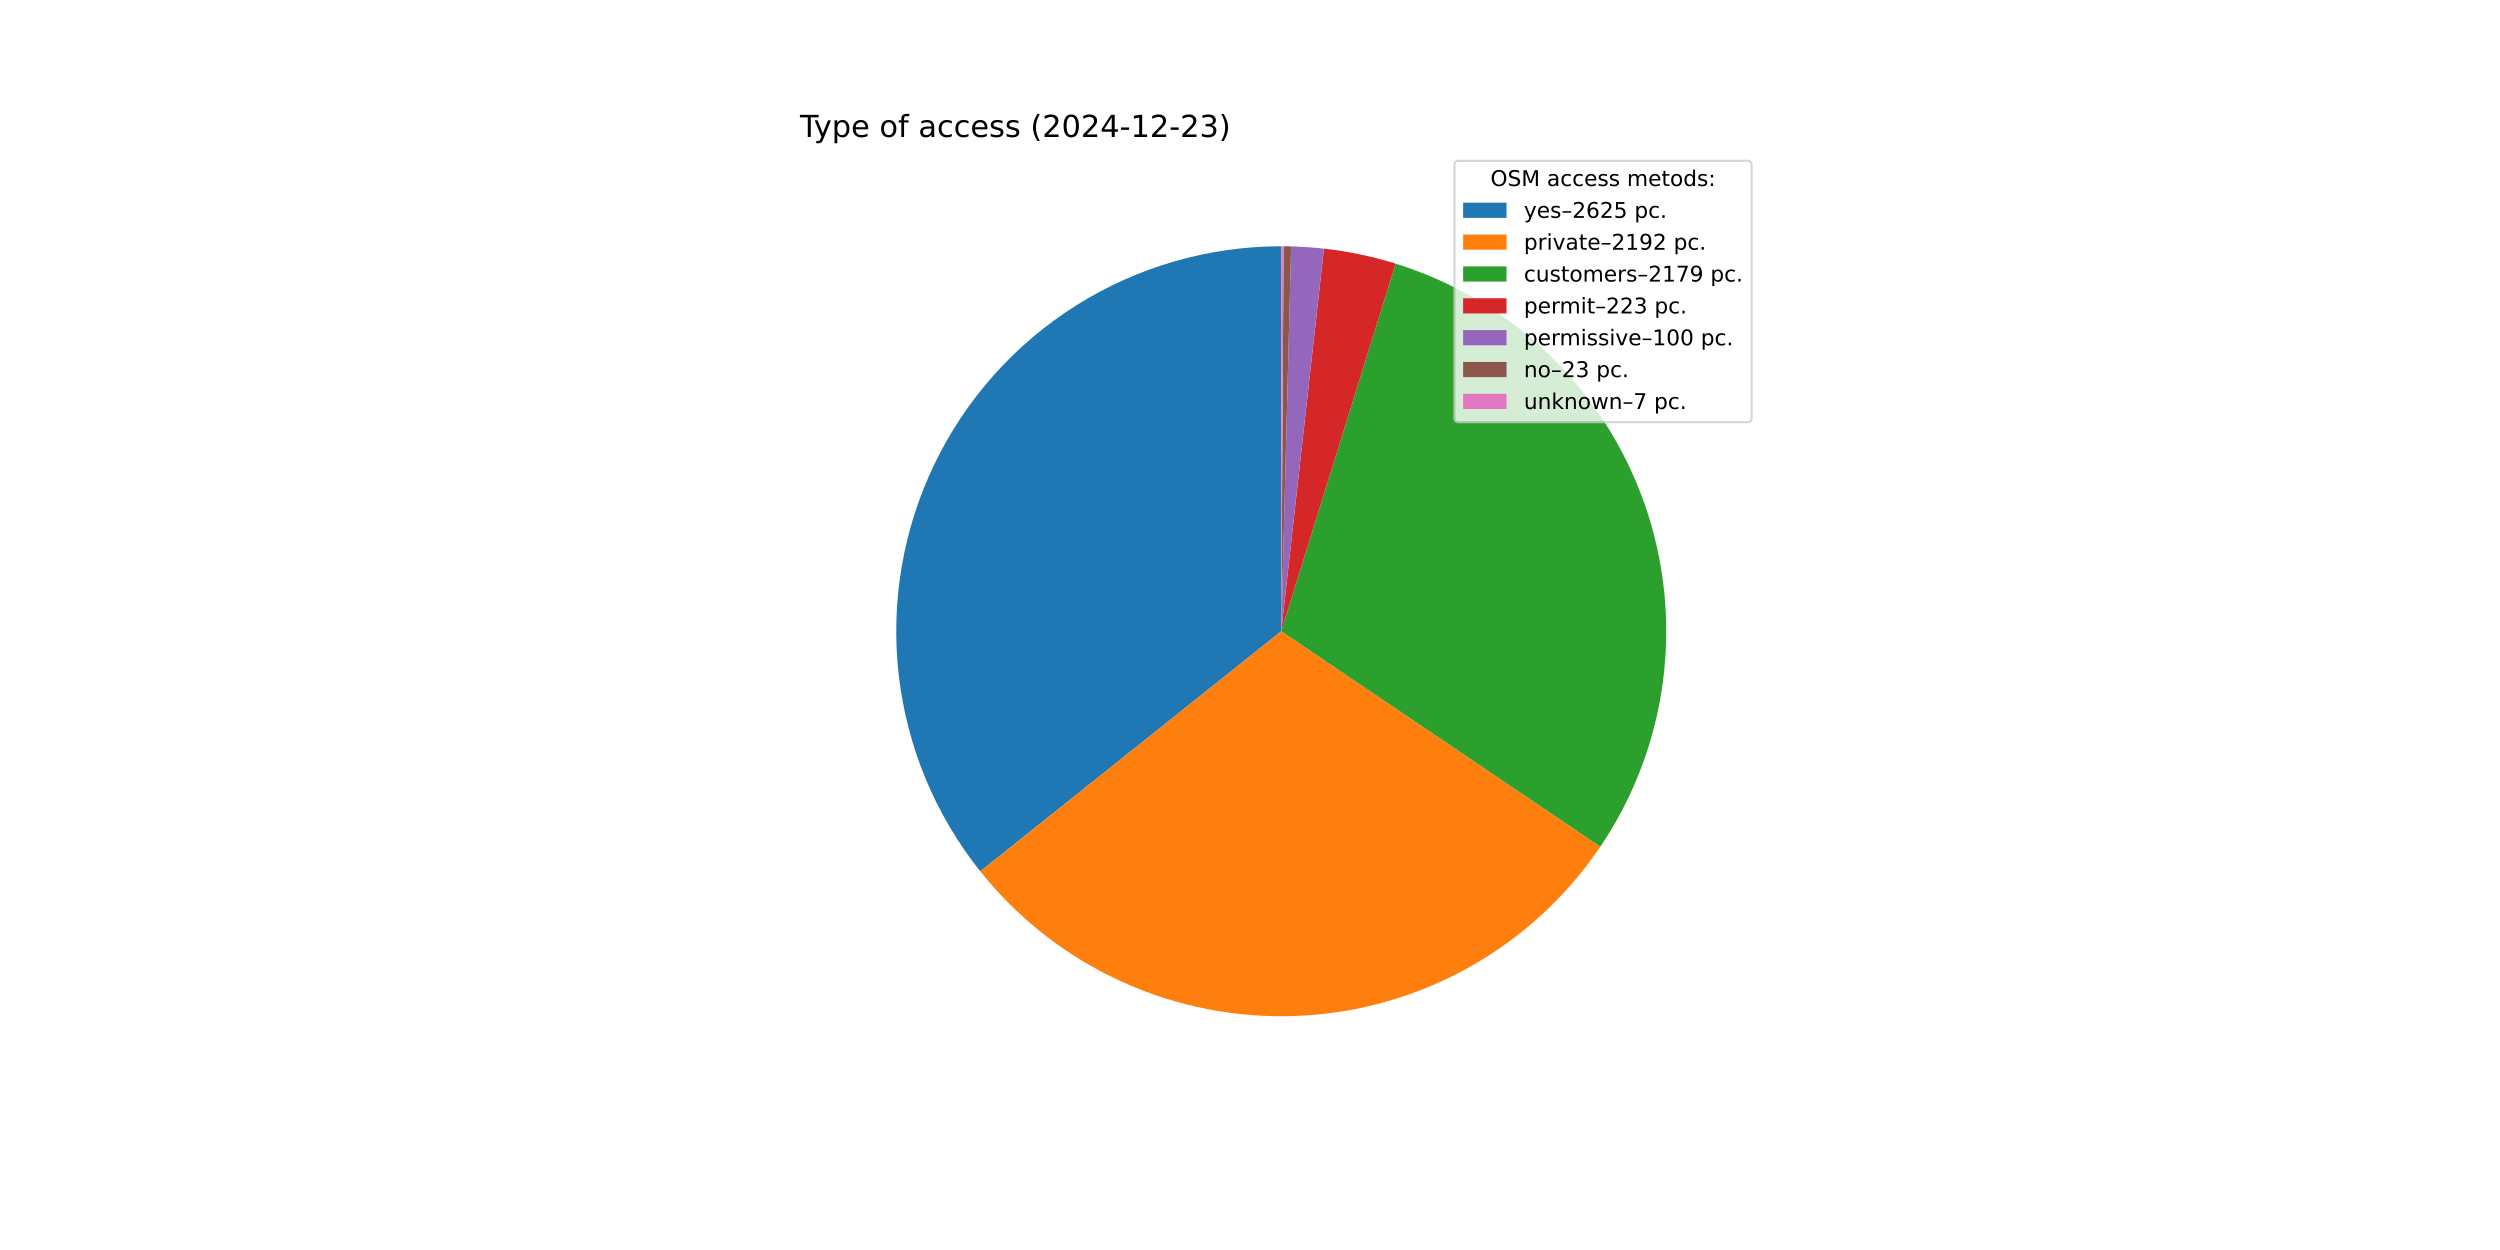
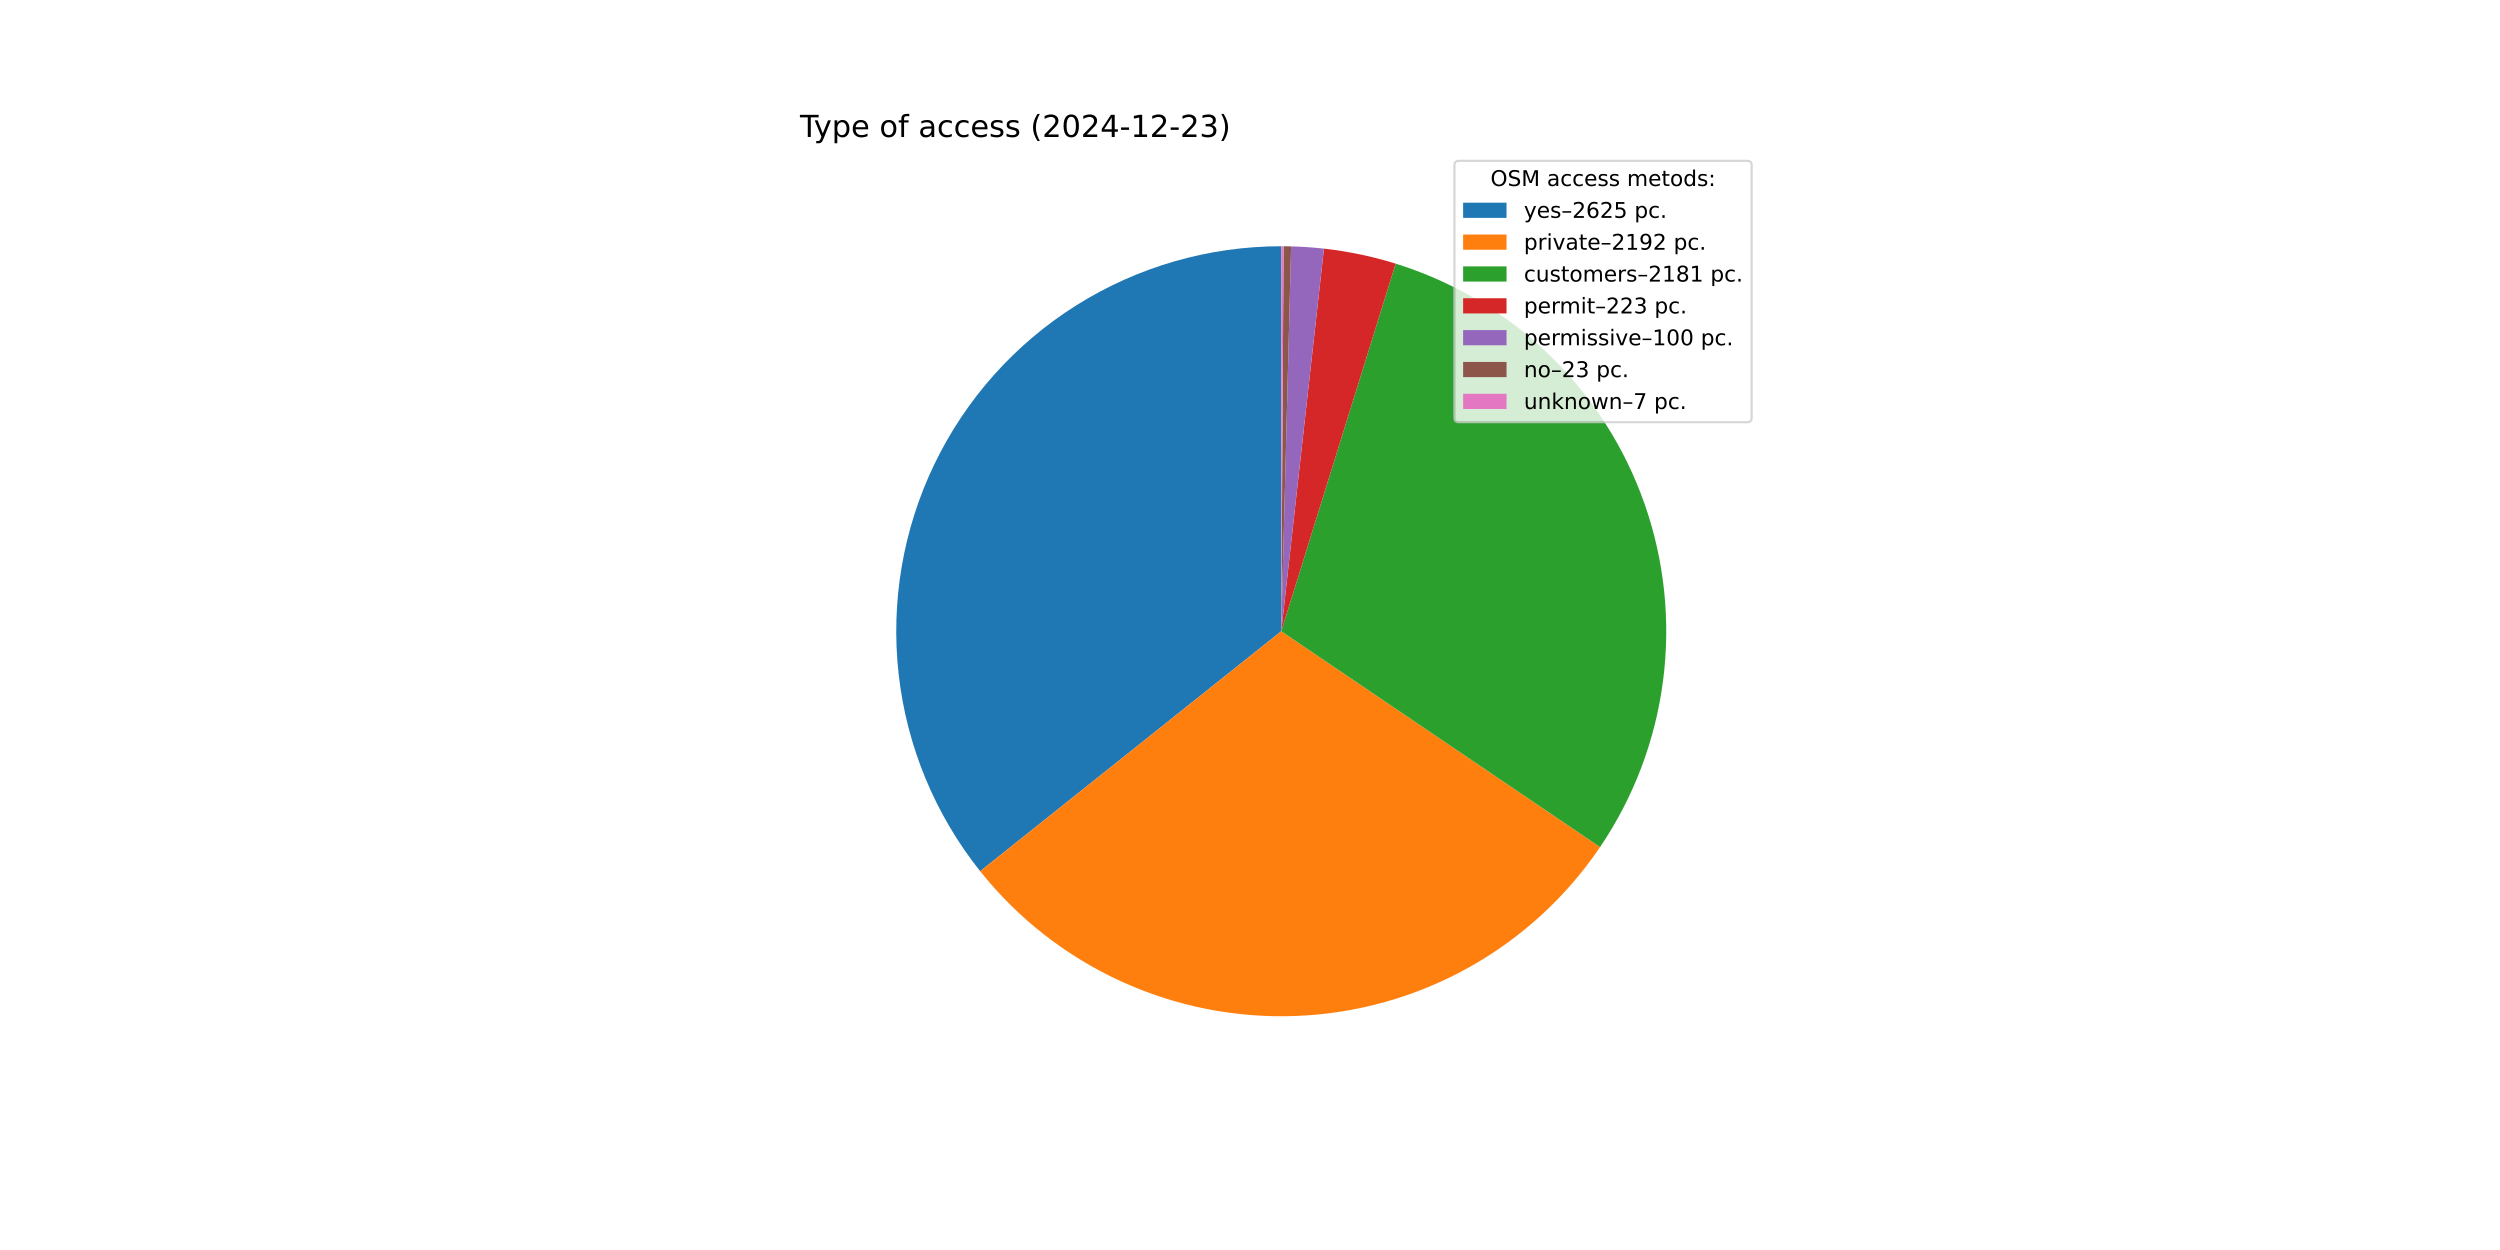
<svg xmlns="http://www.w3.org/2000/svg" xmlns:xlink="http://www.w3.org/1999/xlink" width="1152pt" height="576pt" viewBox="0 0 1152 576" version="1.1">
  <defs>
    <style type="text/css">*{stroke-linejoin: round; stroke-linecap: butt}</style>
  </defs>
  <g id="figure_1">
    <g id="patch_1">
      <path d="M 0 576  L 1152 576  L 1152 0  L 0 0  z " style="fill: #ffffff" />
    </g>
    <g id="axes_1">
      <g id="patch_2">
-         <path d="M 590.4 113.472  C 557.004 113.472 524.277 122.902 496.002 140.672  C 467.726 158.441 445.034 183.839 430.549 213.93  C 416.064 244.021 410.365 277.599 414.112 310.784  C 417.859 343.969 430.901 375.431 451.731 401.534  L 590.4 290.88  z " style="fill: #1f77b4" />
+         <path d="M 590.4 113.472  C 557.013 113.472 524.295 122.897 496.025 140.657  C 467.754 158.418 445.063 183.803 430.573 213.881  C 416.082 243.959 410.372 277.526 414.103 310.703  C 417.833 343.881 430.855 375.341 451.663 401.45  L 590.4 290.88  z " style="fill: #1f77b4" />
      </g>
      <g id="patch_3">
-         <path d="M 451.731 401.534  C 469.091 423.29 491.329 440.657 516.642 452.229  C 541.956 463.8 569.64 469.254 597.451 468.148  C 625.262 467.042 652.426 459.406 676.74 445.861  C 701.054 432.315 721.843 413.236 737.42 390.171  L 590.4 290.88  z " style="fill: #ff7f0e" />
+         <path d="M 451.663 401.45  C 469.005 423.21 491.226 440.587 516.523 452.174  C 541.821 463.761 569.494 469.236 597.298 468.154  C 625.102 467.072 652.265 459.464 676.586 445.946  C 700.907 432.429 721.71 413.377 737.309 390.335  L 590.4 290.88  z " style="fill: #ff7f0e" />
      </g>
      <g id="patch_4">
-         <path d="M 737.42 390.171  C 752.904 367.243 762.813 341.008 766.351 313.569  C 769.889 286.13 766.961 258.24 757.8 232.135  C 748.638 206.03 733.497 182.425 713.588 163.215  C 693.679 144.004 669.549 129.714 643.133 121.491  L 590.4 290.88  z " style="fill: #2ca02c" />
+         <path d="M 737.309 390.335  C 752.829 367.41 762.769 341.168 766.332 313.714  C 769.896 286.26 766.984 258.349 757.83 232.222  C 748.677 206.095 733.533 182.469 713.615 163.242  C 693.698 144.014 669.553 129.713 643.119 121.486  L 590.4 290.88  z " style="fill: #2ca02c" />
      </g>
      <g id="patch_5">
-         <path d="M 643.133 121.491  C 637.75 119.815 632.289 118.396 626.771 117.24  C 621.252 116.084 615.681 115.192 610.078 114.567  L 590.4 290.88  z " style="fill: #d62728" />
+         <path d="M 643.119 121.486  C 637.737 119.811 632.278 118.393 626.761 117.238  C 621.244 116.083 615.674 115.191 610.072 114.566  L 590.4 290.88  z " style="fill: #d62728" />
      </g>
      <g id="patch_6">
-         <path d="M 610.078 114.567  C 607.565 114.286 605.047 114.06 602.525 113.887  C 600.003 113.714 597.477 113.595 594.95 113.53  L 590.4 290.88  z " style="fill: #9467bd" />
+         <path d="M 610.072 114.566  C 607.56 114.286 605.043 114.059 602.522 113.887  C 600 113.714 597.475 113.595 594.949 113.53  L 590.4 290.88  z " style="fill: #9467bd" />
      </g>
      <g id="patch_7">
-         <path d="M 594.95 113.53  C 594.369 113.515 593.787 113.503 593.206 113.494  C 592.625 113.485 592.043 113.479 591.462 113.475  L 590.4 290.88  z " style="fill: #8c564b" />
+         <path d="M 594.949 113.53  C 594.368 113.515 593.786 113.503 593.205 113.494  C 592.624 113.485 592.043 113.479 591.461 113.475  L 590.4 290.88  z " style="fill: #8c564b" />
      </g>
      <g id="patch_8">
-         <path d="M 591.462 113.475  C 591.285 113.474 591.108 113.473 590.931 113.473  C 590.754 113.472 590.577 113.472 590.4 113.472  L 590.4 290.88  z " style="fill: #e377c2" />
+         <path d="M 591.461 113.475  C 591.285 113.474 591.108 113.473 590.931 113.473  C 590.754 113.472 590.577 113.472 590.4 113.472  L 590.4 290.88  z " style="fill: #e377c2" />
      </g>
      <g id="matplotlib.axis_1" />
      <g id="matplotlib.axis_2" />
      <g id="text_1">
        <g transform="translate(368.64 63.12) scale(0.14 -0.14)">
          <defs>
            <path id="DejaVuSans-54" d="M -19 4666  L 3928 4666  L 3928 4134  L 2272 4134  L 2272 0  L 1638 0  L 1638 4134  L -19 4134  L -19 4666  z " transform="scale(0.015625)" />
            <path id="DejaVuSans-79" d="M 2059 -325  Q 1816 -950 1584 -1140  Q 1353 -1331 966 -1331  L 506 -1331  L 506 -850  L 844 -850  Q 1081 -850 1212 -737  Q 1344 -625 1503 -206  L 1606 56  L 191 3500  L 800 3500  L 1894 763  L 2988 3500  L 3597 3500  L 2059 -325  z " transform="scale(0.015625)" />
            <path id="DejaVuSans-70" d="M 1159 525  L 1159 -1331  L 581 -1331  L 581 3500  L 1159 3500  L 1159 2969  Q 1341 3281 1617 3432  Q 1894 3584 2278 3584  Q 2916 3584 3314 3078  Q 3713 2572 3713 1747  Q 3713 922 3314 415  Q 2916 -91 2278 -91  Q 1894 -91 1617 61  Q 1341 213 1159 525  z M 3116 1747  Q 3116 2381 2855 2742  Q 2594 3103 2138 3103  Q 1681 3103 1420 2742  Q 1159 2381 1159 1747  Q 1159 1113 1420 752  Q 1681 391 2138 391  Q 2594 391 2855 752  Q 3116 1113 3116 1747  z " transform="scale(0.015625)" />
            <path id="DejaVuSans-65" d="M 3597 1894  L 3597 1613  L 953 1613  Q 991 1019 1311 708  Q 1631 397 2203 397  Q 2534 397 2845 478  Q 3156 559 3463 722  L 3463 178  Q 3153 47 2828 -22  Q 2503 -91 2169 -91  Q 1331 -91 842 396  Q 353 884 353 1716  Q 353 2575 817 3079  Q 1281 3584 2069 3584  Q 2775 3584 3186 3129  Q 3597 2675 3597 1894  z M 3022 2063  Q 3016 2534 2758 2815  Q 2500 3097 2075 3097  Q 1594 3097 1305 2825  Q 1016 2553 972 2059  L 3022 2063  z " transform="scale(0.015625)" />
            <path id="DejaVuSans-20" transform="scale(0.015625)" />
            <path id="DejaVuSans-6f" d="M 1959 3097  Q 1497 3097 1228 2736  Q 959 2375 959 1747  Q 959 1119 1226 758  Q 1494 397 1959 397  Q 2419 397 2687 759  Q 2956 1122 2956 1747  Q 2956 2369 2687 2733  Q 2419 3097 1959 3097  z M 1959 3584  Q 2709 3584 3137 3096  Q 3566 2609 3566 1747  Q 3566 888 3137 398  Q 2709 -91 1959 -91  Q 1206 -91 779 398  Q 353 888 353 1747  Q 353 2609 779 3096  Q 1206 3584 1959 3584  z " transform="scale(0.015625)" />
            <path id="DejaVuSans-66" d="M 2375 4863  L 2375 4384  L 1825 4384  Q 1516 4384 1395 4259  Q 1275 4134 1275 3809  L 1275 3500  L 2222 3500  L 2222 3053  L 1275 3053  L 1275 0  L 697 0  L 697 3053  L 147 3053  L 147 3500  L 697 3500  L 697 3744  Q 697 4328 969 4595  Q 1241 4863 1831 4863  L 2375 4863  z " transform="scale(0.015625)" />
            <path id="DejaVuSans-61" d="M 2194 1759  Q 1497 1759 1228 1600  Q 959 1441 959 1056  Q 959 750 1161 570  Q 1363 391 1709 391  Q 2188 391 2477 730  Q 2766 1069 2766 1631  L 2766 1759  L 2194 1759  z M 3341 1997  L 3341 0  L 2766 0  L 2766 531  Q 2569 213 2275 61  Q 1981 -91 1556 -91  Q 1019 -91 701 211  Q 384 513 384 1019  Q 384 1609 779 1909  Q 1175 2209 1959 2209  L 2766 2209  L 2766 2266  Q 2766 2663 2505 2880  Q 2244 3097 1772 3097  Q 1472 3097 1187 3025  Q 903 2953 641 2809  L 641 3341  Q 956 3463 1253 3523  Q 1550 3584 1831 3584  Q 2591 3584 2966 3190  Q 3341 2797 3341 1997  z " transform="scale(0.015625)" />
            <path id="DejaVuSans-63" d="M 3122 3366  L 3122 2828  Q 2878 2963 2633 3030  Q 2388 3097 2138 3097  Q 1578 3097 1268 2742  Q 959 2388 959 1747  Q 959 1106 1268 751  Q 1578 397 2138 397  Q 2388 397 2633 464  Q 2878 531 3122 666  L 3122 134  Q 2881 22 2623 -34  Q 2366 -91 2075 -91  Q 1284 -91 818 406  Q 353 903 353 1747  Q 353 2603 823 3093  Q 1294 3584 2113 3584  Q 2378 3584 2631 3529  Q 2884 3475 3122 3366  z " transform="scale(0.015625)" />
            <path id="DejaVuSans-73" d="M 2834 3397  L 2834 2853  Q 2591 2978 2328 3040  Q 2066 3103 1784 3103  Q 1356 3103 1142 2972  Q 928 2841 928 2578  Q 928 2378 1081 2264  Q 1234 2150 1697 2047  L 1894 2003  Q 2506 1872 2764 1633  Q 3022 1394 3022 966  Q 3022 478 2636 193  Q 2250 -91 1575 -91  Q 1294 -91 989 -36  Q 684 19 347 128  L 347 722  Q 666 556 975 473  Q 1284 391 1588 391  Q 1994 391 2212 530  Q 2431 669 2431 922  Q 2431 1156 2273 1281  Q 2116 1406 1581 1522  L 1381 1569  Q 847 1681 609 1914  Q 372 2147 372 2553  Q 372 3047 722 3315  Q 1072 3584 1716 3584  Q 2034 3584 2315 3537  Q 2597 3491 2834 3397  z " transform="scale(0.015625)" />
            <path id="DejaVuSans-28" d="M 1984 4856  Q 1566 4138 1362 3434  Q 1159 2731 1159 2009  Q 1159 1288 1364 580  Q 1569 -128 1984 -844  L 1484 -844  Q 1016 -109 783 600  Q 550 1309 550 2009  Q 550 2706 781 3412  Q 1013 4119 1484 4856  L 1984 4856  z " transform="scale(0.015625)" />
            <path id="DejaVuSans-32" d="M 1228 531  L 3431 531  L 3431 0  L 469 0  L 469 531  Q 828 903 1448 1529  Q 2069 2156 2228 2338  Q 2531 2678 2651 2914  Q 2772 3150 2772 3378  Q 2772 3750 2511 3984  Q 2250 4219 1831 4219  Q 1534 4219 1204 4116  Q 875 4013 500 3803  L 500 4441  Q 881 4594 1212 4672  Q 1544 4750 1819 4750  Q 2544 4750 2975 4387  Q 3406 4025 3406 3419  Q 3406 3131 3298 2873  Q 3191 2616 2906 2266  Q 2828 2175 2409 1742  Q 1991 1309 1228 531  z " transform="scale(0.015625)" />
            <path id="DejaVuSans-30" d="M 2034 4250  Q 1547 4250 1301 3770  Q 1056 3291 1056 2328  Q 1056 1369 1301 889  Q 1547 409 2034 409  Q 2525 409 2770 889  Q 3016 1369 3016 2328  Q 3016 3291 2770 3770  Q 2525 4250 2034 4250  z M 2034 4750  Q 2819 4750 3233 4129  Q 3647 3509 3647 2328  Q 3647 1150 3233 529  Q 2819 -91 2034 -91  Q 1250 -91 836 529  Q 422 1150 422 2328  Q 422 3509 836 4129  Q 1250 4750 2034 4750  z " transform="scale(0.015625)" />
            <path id="DejaVuSans-34" d="M 2419 4116  L 825 1625  L 2419 1625  L 2419 4116  z M 2253 4666  L 3047 4666  L 3047 1625  L 3713 1625  L 3713 1100  L 3047 1100  L 3047 0  L 2419 0  L 2419 1100  L 313 1100  L 313 1709  L 2253 4666  z " transform="scale(0.015625)" />
            <path id="DejaVuSans-2d" d="M 313 2009  L 1997 2009  L 1997 1497  L 313 1497  L 313 2009  z " transform="scale(0.015625)" />
            <path id="DejaVuSans-31" d="M 794 531  L 1825 531  L 1825 4091  L 703 3866  L 703 4441  L 1819 4666  L 2450 4666  L 2450 531  L 3481 531  L 3481 0  L 794 0  L 794 531  z " transform="scale(0.015625)" />
            <path id="DejaVuSans-33" d="M 2597 2516  Q 3050 2419 3304 2112  Q 3559 1806 3559 1356  Q 3559 666 3084 287  Q 2609 -91 1734 -91  Q 1441 -91 1130 -33  Q 819 25 488 141  L 488 750  Q 750 597 1062 519  Q 1375 441 1716 441  Q 2309 441 2620 675  Q 2931 909 2931 1356  Q 2931 1769 2642 2001  Q 2353 2234 1838 2234  L 1294 2234  L 1294 2753  L 1863 2753  Q 2328 2753 2575 2939  Q 2822 3125 2822 3475  Q 2822 3834 2567 4026  Q 2313 4219 1838 4219  Q 1578 4219 1281 4162  Q 984 4106 628 3988  L 628 4550  Q 988 4650 1302 4700  Q 1616 4750 1894 4750  Q 2613 4750 3031 4423  Q 3450 4097 3450 3541  Q 3450 3153 3228 2886  Q 3006 2619 2597 2516  z " transform="scale(0.015625)" />
            <path id="DejaVuSans-29" d="M 513 4856  L 1013 4856  Q 1481 4119 1714 3412  Q 1947 2706 1947 2009  Q 1947 1309 1714 600  Q 1481 -109 1013 -844  L 513 -844  Q 928 -128 1133 580  Q 1338 1288 1338 2009  Q 1338 2731 1133 3434  Q 928 4138 513 4856  z " transform="scale(0.015625)" />
          </defs>
          <use xlink:href="#DejaVuSans-54" />
          <use xlink:href="#DejaVuSans-79" x="45.459" />
          <use xlink:href="#DejaVuSans-70" x="104.639" />
          <use xlink:href="#DejaVuSans-65" x="168.115" />
          <use xlink:href="#DejaVuSans-20" x="229.639" />
          <use xlink:href="#DejaVuSans-6f" x="261.426" />
          <use xlink:href="#DejaVuSans-66" x="322.607" />
          <use xlink:href="#DejaVuSans-20" x="357.812" />
          <use xlink:href="#DejaVuSans-61" x="389.6" />
          <use xlink:href="#DejaVuSans-63" x="450.879" />
          <use xlink:href="#DejaVuSans-63" x="505.859" />
          <use xlink:href="#DejaVuSans-65" x="560.84" />
          <use xlink:href="#DejaVuSans-73" x="622.363" />
          <use xlink:href="#DejaVuSans-73" x="674.463" />
          <use xlink:href="#DejaVuSans-20" x="726.562" />
          <use xlink:href="#DejaVuSans-28" x="758.35" />
          <use xlink:href="#DejaVuSans-32" x="797.363" />
          <use xlink:href="#DejaVuSans-30" x="860.986" />
          <use xlink:href="#DejaVuSans-32" x="924.609" />
          <use xlink:href="#DejaVuSans-34" x="988.232" />
          <use xlink:href="#DejaVuSans-2d" x="1051.855" />
          <use xlink:href="#DejaVuSans-31" x="1087.939" />
          <use xlink:href="#DejaVuSans-32" x="1151.562" />
          <use xlink:href="#DejaVuSans-2d" x="1215.186" />
          <use xlink:href="#DejaVuSans-32" x="1251.27" />
          <use xlink:href="#DejaVuSans-33" x="1314.893" />
          <use xlink:href="#DejaVuSans-29" x="1378.516" />
        </g>
      </g>
      <g id="legend_1">
        <g id="patch_9">
          <path d="M 672.208 194.545  L 805.16 194.545  Q 807.16 194.545 807.16 192.545  L 807.16 76.12  Q 807.16 74.12 805.16 74.12  L 672.208 74.12  Q 670.208 74.12 670.208 76.12  L 670.208 192.545  Q 670.208 194.545 672.208 194.545  z " style="fill: #ffffff; opacity: 0.8; stroke: #cccccc; stroke-linejoin: miter" />
        </g>
        <g id="text_2">
          <g transform="translate(686.8038 85.71844) scale(0.1 -0.1)">
            <defs>
              <path id="DejaVuSans-4f" d="M 2522 4238  Q 1834 4238 1429 3725  Q 1025 3213 1025 2328  Q 1025 1447 1429 934  Q 1834 422 2522 422  Q 3209 422 3611 934  Q 4013 1447 4013 2328  Q 4013 3213 3611 3725  Q 3209 4238 2522 4238  z M 2522 4750  Q 3503 4750 4090 4092  Q 4678 3434 4678 2328  Q 4678 1225 4090 567  Q 3503 -91 2522 -91  Q 1538 -91 948 565  Q 359 1222 359 2328  Q 359 3434 948 4092  Q 1538 4750 2522 4750  z " transform="scale(0.015625)" />
              <path id="DejaVuSans-53" d="M 3425 4513  L 3425 3897  Q 3066 4069 2747 4153  Q 2428 4238 2131 4238  Q 1616 4238 1336 4038  Q 1056 3838 1056 3469  Q 1056 3159 1242 3001  Q 1428 2844 1947 2747  L 2328 2669  Q 3034 2534 3370 2195  Q 3706 1856 3706 1288  Q 3706 609 3251 259  Q 2797 -91 1919 -91  Q 1588 -91 1214 -16  Q 841 59 441 206  L 441 856  Q 825 641 1194 531  Q 1563 422 1919 422  Q 2459 422 2753 634  Q 3047 847 3047 1241  Q 3047 1584 2836 1778  Q 2625 1972 2144 2069  L 1759 2144  Q 1053 2284 737 2584  Q 422 2884 422 3419  Q 422 4038 858 4394  Q 1294 4750 2059 4750  Q 2388 4750 2728 4690  Q 3069 4631 3425 4513  z " transform="scale(0.015625)" />
              <path id="DejaVuSans-4d" d="M 628 4666  L 1569 4666  L 2759 1491  L 3956 4666  L 4897 4666  L 4897 0  L 4281 0  L 4281 4097  L 3078 897  L 2444 897  L 1241 4097  L 1241 0  L 628 0  L 628 4666  z " transform="scale(0.015625)" />
              <path id="DejaVuSans-6d" d="M 3328 2828  Q 3544 3216 3844 3400  Q 4144 3584 4550 3584  Q 5097 3584 5394 3201  Q 5691 2819 5691 2113  L 5691 0  L 5113 0  L 5113 2094  Q 5113 2597 4934 2840  Q 4756 3084 4391 3084  Q 3944 3084 3684 2787  Q 3425 2491 3425 1978  L 3425 0  L 2847 0  L 2847 2094  Q 2847 2600 2669 2842  Q 2491 3084 2119 3084  Q 1678 3084 1418 2786  Q 1159 2488 1159 1978  L 1159 0  L 581 0  L 581 3500  L 1159 3500  L 1159 2956  Q 1356 3278 1631 3431  Q 1906 3584 2284 3584  Q 2666 3584 2933 3390  Q 3200 3197 3328 2828  z " transform="scale(0.015625)" />
              <path id="DejaVuSans-74" d="M 1172 4494  L 1172 3500  L 2356 3500  L 2356 3053  L 1172 3053  L 1172 1153  Q 1172 725 1289 603  Q 1406 481 1766 481  L 2356 481  L 2356 0  L 1766 0  Q 1100 0 847 248  Q 594 497 594 1153  L 594 3053  L 172 3053  L 172 3500  L 594 3500  L 594 4494  L 1172 4494  z " transform="scale(0.015625)" />
              <path id="DejaVuSans-64" d="M 2906 2969  L 2906 4863  L 3481 4863  L 3481 0  L 2906 0  L 2906 525  Q 2725 213 2448 61  Q 2172 -91 1784 -91  Q 1150 -91 751 415  Q 353 922 353 1747  Q 353 2572 751 3078  Q 1150 3584 1784 3584  Q 2172 3584 2448 3432  Q 2725 3281 2906 2969  z M 947 1747  Q 947 1113 1208 752  Q 1469 391 1925 391  Q 2381 391 2643 752  Q 2906 1113 2906 1747  Q 2906 2381 2643 2742  Q 2381 3103 1925 3103  Q 1469 3103 1208 2742  Q 947 2381 947 1747  z " transform="scale(0.015625)" />
              <path id="DejaVuSans-3a" d="M 750 794  L 1409 794  L 1409 0  L 750 0  L 750 794  z M 750 3309  L 1409 3309  L 1409 2516  L 750 2516  L 750 3309  z " transform="scale(0.015625)" />
            </defs>
            <use xlink:href="#DejaVuSans-4f" />
            <use xlink:href="#DejaVuSans-53" x="78.711" />
            <use xlink:href="#DejaVuSans-4d" x="142.188" />
            <use xlink:href="#DejaVuSans-20" x="228.467" />
            <use xlink:href="#DejaVuSans-61" x="260.254" />
            <use xlink:href="#DejaVuSans-63" x="321.533" />
            <use xlink:href="#DejaVuSans-63" x="376.514" />
            <use xlink:href="#DejaVuSans-65" x="431.494" />
            <use xlink:href="#DejaVuSans-73" x="493.018" />
            <use xlink:href="#DejaVuSans-73" x="545.117" />
            <use xlink:href="#DejaVuSans-20" x="597.217" />
            <use xlink:href="#DejaVuSans-6d" x="629.004" />
            <use xlink:href="#DejaVuSans-65" x="726.416" />
            <use xlink:href="#DejaVuSans-74" x="787.939" />
            <use xlink:href="#DejaVuSans-6f" x="827.148" />
            <use xlink:href="#DejaVuSans-64" x="888.33" />
            <use xlink:href="#DejaVuSans-73" x="951.807" />
            <use xlink:href="#DejaVuSans-3a" x="1003.906" />
          </g>
        </g>
        <g id="patch_10">
          <path d="M 674.208 100.397  L 694.208 100.397  L 694.208 93.397  L 674.208 93.397  z " style="fill: #1f77b4" />
        </g>
        <g id="text_3">
          <g transform="translate(702.2084 100.3966) scale(0.1 -0.1)">
            <defs>
              <path id="DejaVuSans-2013" d="M 313 1978  L 2888 1978  L 2888 1528  L 313 1528  L 313 1978  z " transform="scale(0.015625)" />
              <path id="DejaVuSans-36" d="M 2113 2584  Q 1688 2584 1439 2293  Q 1191 2003 1191 1497  Q 1191 994 1439 701  Q 1688 409 2113 409  Q 2538 409 2786 701  Q 3034 994 3034 1497  Q 3034 2003 2786 2293  Q 2538 2584 2113 2584  z M 3366 4563  L 3366 3988  Q 3128 4100 2886 4159  Q 2644 4219 2406 4219  Q 1781 4219 1451 3797  Q 1122 3375 1075 2522  Q 1259 2794 1537 2939  Q 1816 3084 2150 3084  Q 2853 3084 3261 2657  Q 3669 2231 3669 1497  Q 3669 778 3244 343  Q 2819 -91 2113 -91  Q 1303 -91 875 529  Q 447 1150 447 2328  Q 447 3434 972 4092  Q 1497 4750 2381 4750  Q 2619 4750 2861 4703  Q 3103 4656 3366 4563  z " transform="scale(0.015625)" />
              <path id="DejaVuSans-35" d="M 691 4666  L 3169 4666  L 3169 4134  L 1269 4134  L 1269 2991  Q 1406 3038 1543 3061  Q 1681 3084 1819 3084  Q 2600 3084 3056 2656  Q 3513 2228 3513 1497  Q 3513 744 3044 326  Q 2575 -91 1722 -91  Q 1428 -91 1123 -41  Q 819 9 494 109  L 494 744  Q 775 591 1075 516  Q 1375 441 1709 441  Q 2250 441 2565 725  Q 2881 1009 2881 1497  Q 2881 1984 2565 2268  Q 2250 2553 1709 2553  Q 1456 2553 1204 2497  Q 953 2441 691 2322  L 691 4666  z " transform="scale(0.015625)" />
              <path id="DejaVuSans-2e" d="M 684 794  L 1344 794  L 1344 0  L 684 0  L 684 794  z " transform="scale(0.015625)" />
            </defs>
            <use xlink:href="#DejaVuSans-79" />
            <use xlink:href="#DejaVuSans-65" x="59.18" />
            <use xlink:href="#DejaVuSans-73" x="120.703" />
            <use xlink:href="#DejaVuSans-2013" x="172.803" />
            <use xlink:href="#DejaVuSans-32" x="222.803" />
            <use xlink:href="#DejaVuSans-36" x="286.426" />
            <use xlink:href="#DejaVuSans-32" x="350.049" />
            <use xlink:href="#DejaVuSans-35" x="413.672" />
            <use xlink:href="#DejaVuSans-20" x="477.295" />
            <use xlink:href="#DejaVuSans-70" x="509.082" />
            <use xlink:href="#DejaVuSans-63" x="572.559" />
            <use xlink:href="#DejaVuSans-2e" x="627.539" />
          </g>
        </g>
        <g id="patch_11">
          <path d="M 674.208 115.075  L 694.208 115.075  L 694.208 108.075  L 674.208 108.075  z " style="fill: #ff7f0e" />
        </g>
        <g id="text_4">
          <g transform="translate(702.2084 115.0747) scale(0.1 -0.1)">
            <defs>
              <path id="DejaVuSans-72" d="M 2631 2963  Q 2534 3019 2420 3045  Q 2306 3072 2169 3072  Q 1681 3072 1420 2755  Q 1159 2438 1159 1844  L 1159 0  L 581 0  L 581 3500  L 1159 3500  L 1159 2956  Q 1341 3275 1631 3429  Q 1922 3584 2338 3584  Q 2397 3584 2469 3576  Q 2541 3569 2628 3553  L 2631 2963  z " transform="scale(0.015625)" />
              <path id="DejaVuSans-69" d="M 603 3500  L 1178 3500  L 1178 0  L 603 0  L 603 3500  z M 603 4863  L 1178 4863  L 1178 4134  L 603 4134  L 603 4863  z " transform="scale(0.015625)" />
              <path id="DejaVuSans-76" d="M 191 3500  L 800 3500  L 1894 563  L 2988 3500  L 3597 3500  L 2284 0  L 1503 0  L 191 3500  z " transform="scale(0.015625)" />
              <path id="DejaVuSans-39" d="M 703 97  L 703 672  Q 941 559 1184 500  Q 1428 441 1663 441  Q 2288 441 2617 861  Q 2947 1281 2994 2138  Q 2813 1869 2534 1725  Q 2256 1581 1919 1581  Q 1219 1581 811 2004  Q 403 2428 403 3163  Q 403 3881 828 4315  Q 1253 4750 1959 4750  Q 2769 4750 3195 4129  Q 3622 3509 3622 2328  Q 3622 1225 3098 567  Q 2575 -91 1691 -91  Q 1453 -91 1209 -44  Q 966 3 703 97  z M 1959 2075  Q 2384 2075 2632 2365  Q 2881 2656 2881 3163  Q 2881 3666 2632 3958  Q 2384 4250 1959 4250  Q 1534 4250 1286 3958  Q 1038 3666 1038 3163  Q 1038 2656 1286 2365  Q 1534 2075 1959 2075  z " transform="scale(0.015625)" />
            </defs>
            <use xlink:href="#DejaVuSans-70" />
            <use xlink:href="#DejaVuSans-72" x="63.477" />
            <use xlink:href="#DejaVuSans-69" x="104.59" />
            <use xlink:href="#DejaVuSans-76" x="132.373" />
            <use xlink:href="#DejaVuSans-61" x="191.553" />
            <use xlink:href="#DejaVuSans-74" x="252.832" />
            <use xlink:href="#DejaVuSans-65" x="292.041" />
            <use xlink:href="#DejaVuSans-2013" x="353.564" />
            <use xlink:href="#DejaVuSans-32" x="403.564" />
            <use xlink:href="#DejaVuSans-31" x="467.188" />
            <use xlink:href="#DejaVuSans-39" x="530.811" />
            <use xlink:href="#DejaVuSans-32" x="594.434" />
            <use xlink:href="#DejaVuSans-20" x="658.057" />
            <use xlink:href="#DejaVuSans-70" x="689.844" />
            <use xlink:href="#DejaVuSans-63" x="753.32" />
            <use xlink:href="#DejaVuSans-2e" x="808.301" />
          </g>
        </g>
        <g id="patch_12">
          <path d="M 674.208 129.753  L 694.208 129.753  L 694.208 122.753  L 674.208 122.753  z " style="fill: #2ca02c" />
        </g>
        <g id="text_5">
          <g transform="translate(702.2084 129.7528) scale(0.1 -0.1)">
            <defs>
              <path id="DejaVuSans-75" d="M 544 1381  L 544 3500  L 1119 3500  L 1119 1403  Q 1119 906 1312 657  Q 1506 409 1894 409  Q 2359 409 2629 706  Q 2900 1003 2900 1516  L 2900 3500  L 3475 3500  L 3475 0  L 2900 0  L 2900 538  Q 2691 219 2414 64  Q 2138 -91 1772 -91  Q 1169 -91 856 284  Q 544 659 544 1381  z M 1991 3584  L 1991 3584  z " transform="scale(0.015625)" />
-               <path id="DejaVuSans-37" d="M 525 4666  L 3525 4666  L 3525 4397  L 1831 0  L 1172 0  L 2766 4134  L 525 4134  L 525 4666  z " transform="scale(0.015625)" />
+               <path id="DejaVuSans-38" d="M 2034 2216  Q 1584 2216 1326 1975  Q 1069 1734 1069 1313  Q 1069 891 1326 650  Q 1584 409 2034 409  Q 2484 409 2743 651  Q 3003 894 3003 1313  Q 3003 1734 2745 1975  Q 2488 2216 2034 2216  z M 1403 2484  Q 997 2584 770 2862  Q 544 3141 544 3541  Q 544 4100 942 4425  Q 1341 4750 2034 4750  Q 2731 4750 3128 4425  Q 3525 4100 3525 3541  Q 3525 3141 3298 2862  Q 3072 2584 2669 2484  Q 3125 2378 3379 2068  Q 3634 1759 3634 1313  Q 3634 634 3220 271  Q 2806 -91 2034 -91  Q 1263 -91 848 271  Q 434 634 434 1313  Q 434 1759 690 2068  Q 947 2378 1403 2484  z M 1172 3481  Q 1172 3119 1398 2916  Q 1625 2713 2034 2713  Q 2441 2713 2670 2916  Q 2900 3119 2900 3481  Q 2900 3844 2670 4047  Q 2441 4250 2034 4250  Q 1625 4250 1398 4047  Q 1172 3844 1172 3481  z " transform="scale(0.015625)" />
            </defs>
            <use xlink:href="#DejaVuSans-63" />
            <use xlink:href="#DejaVuSans-75" x="54.98" />
            <use xlink:href="#DejaVuSans-73" x="118.359" />
            <use xlink:href="#DejaVuSans-74" x="170.459" />
            <use xlink:href="#DejaVuSans-6f" x="209.668" />
            <use xlink:href="#DejaVuSans-6d" x="270.85" />
            <use xlink:href="#DejaVuSans-65" x="368.262" />
            <use xlink:href="#DejaVuSans-72" x="429.785" />
            <use xlink:href="#DejaVuSans-73" x="470.898" />
            <use xlink:href="#DejaVuSans-2013" x="522.998" />
            <use xlink:href="#DejaVuSans-32" x="572.998" />
            <use xlink:href="#DejaVuSans-31" x="636.621" />
-             <use xlink:href="#DejaVuSans-37" x="700.244" />
-             <use xlink:href="#DejaVuSans-39" x="763.867" />
+             <use xlink:href="#DejaVuSans-38" x="700.244" />
+             <use xlink:href="#DejaVuSans-31" x="763.867" />
            <use xlink:href="#DejaVuSans-20" x="827.49" />
            <use xlink:href="#DejaVuSans-70" x="859.277" />
            <use xlink:href="#DejaVuSans-63" x="922.754" />
            <use xlink:href="#DejaVuSans-2e" x="977.734" />
          </g>
        </g>
        <g id="patch_13">
          <path d="M 674.208 144.431  L 694.208 144.431  L 694.208 137.431  L 674.208 137.431  z " style="fill: #d62728" />
        </g>
        <g id="text_6">
          <g transform="translate(702.2084 144.4309) scale(0.1 -0.1)">
            <use xlink:href="#DejaVuSans-70" />
            <use xlink:href="#DejaVuSans-65" x="63.477" />
            <use xlink:href="#DejaVuSans-72" x="125" />
            <use xlink:href="#DejaVuSans-6d" x="164.363" />
            <use xlink:href="#DejaVuSans-69" x="261.775" />
            <use xlink:href="#DejaVuSans-74" x="289.559" />
            <use xlink:href="#DejaVuSans-2013" x="328.768" />
            <use xlink:href="#DejaVuSans-32" x="378.768" />
            <use xlink:href="#DejaVuSans-32" x="442.391" />
            <use xlink:href="#DejaVuSans-33" x="506.014" />
            <use xlink:href="#DejaVuSans-20" x="569.637" />
            <use xlink:href="#DejaVuSans-70" x="601.424" />
            <use xlink:href="#DejaVuSans-63" x="664.9" />
            <use xlink:href="#DejaVuSans-2e" x="719.881" />
          </g>
        </g>
        <g id="patch_14">
          <path d="M 674.208 159.109  L 694.208 159.109  L 694.208 152.109  L 674.208 152.109  z " style="fill: #9467bd" />
        </g>
        <g id="text_7">
          <g transform="translate(702.2084 159.1091) scale(0.1 -0.1)">
            <use xlink:href="#DejaVuSans-70" />
            <use xlink:href="#DejaVuSans-65" x="63.477" />
            <use xlink:href="#DejaVuSans-72" x="125" />
            <use xlink:href="#DejaVuSans-6d" x="164.363" />
            <use xlink:href="#DejaVuSans-69" x="261.775" />
            <use xlink:href="#DejaVuSans-73" x="289.559" />
            <use xlink:href="#DejaVuSans-73" x="341.658" />
            <use xlink:href="#DejaVuSans-69" x="393.758" />
            <use xlink:href="#DejaVuSans-76" x="421.541" />
            <use xlink:href="#DejaVuSans-65" x="480.721" />
            <use xlink:href="#DejaVuSans-2013" x="542.244" />
            <use xlink:href="#DejaVuSans-31" x="592.244" />
            <use xlink:href="#DejaVuSans-30" x="655.867" />
            <use xlink:href="#DejaVuSans-30" x="719.49" />
            <use xlink:href="#DejaVuSans-20" x="783.113" />
            <use xlink:href="#DejaVuSans-70" x="814.9" />
            <use xlink:href="#DejaVuSans-63" x="878.377" />
            <use xlink:href="#DejaVuSans-2e" x="933.357" />
          </g>
        </g>
        <g id="patch_15">
          <path d="M 674.208 173.787  L 694.208 173.787  L 694.208 166.787  L 674.208 166.787  z " style="fill: #8c564b" />
        </g>
        <g id="text_8">
          <g transform="translate(702.2084 173.7872) scale(0.1 -0.1)">
            <defs>
              <path id="DejaVuSans-6e" d="M 3513 2113  L 3513 0  L 2938 0  L 2938 2094  Q 2938 2591 2744 2837  Q 2550 3084 2163 3084  Q 1697 3084 1428 2787  Q 1159 2491 1159 1978  L 1159 0  L 581 0  L 581 3500  L 1159 3500  L 1159 2956  Q 1366 3272 1645 3428  Q 1925 3584 2291 3584  Q 2894 3584 3203 3211  Q 3513 2838 3513 2113  z " transform="scale(0.015625)" />
            </defs>
            <use xlink:href="#DejaVuSans-6e" />
            <use xlink:href="#DejaVuSans-6f" x="63.379" />
            <use xlink:href="#DejaVuSans-2013" x="124.561" />
            <use xlink:href="#DejaVuSans-32" x="174.561" />
            <use xlink:href="#DejaVuSans-33" x="238.184" />
            <use xlink:href="#DejaVuSans-20" x="301.807" />
            <use xlink:href="#DejaVuSans-70" x="333.594" />
            <use xlink:href="#DejaVuSans-63" x="397.07" />
            <use xlink:href="#DejaVuSans-2e" x="452.051" />
          </g>
        </g>
        <g id="patch_16">
          <path d="M 674.208 188.465  L 694.208 188.465  L 694.208 181.465  L 674.208 181.465  z " style="fill: #e377c2" />
        </g>
        <g id="text_9">
          <g transform="translate(702.2084 188.4653) scale(0.1 -0.1)">
            <defs>
              <path id="DejaVuSans-6b" d="M 581 4863  L 1159 4863  L 1159 1991  L 2875 3500  L 3609 3500  L 1753 1863  L 3688 0  L 2938 0  L 1159 1709  L 1159 0  L 581 0  L 581 4863  z " transform="scale(0.015625)" />
              <path id="DejaVuSans-77" d="M 269 3500  L 844 3500  L 1563 769  L 2278 3500  L 2956 3500  L 3675 769  L 4391 3500  L 4966 3500  L 4050 0  L 3372 0  L 2619 2869  L 1863 0  L 1184 0  L 269 3500  z " transform="scale(0.015625)" />
+               <path id="DejaVuSans-37" d="M 525 4666  L 3525 4666  L 3525 4397  L 1831 0  L 1172 0  L 2766 4134  L 525 4134  L 525 4666  z " transform="scale(0.015625)" />
            </defs>
            <use xlink:href="#DejaVuSans-75" />
            <use xlink:href="#DejaVuSans-6e" x="63.379" />
            <use xlink:href="#DejaVuSans-6b" x="126.758" />
            <use xlink:href="#DejaVuSans-6e" x="184.668" />
            <use xlink:href="#DejaVuSans-6f" x="248.047" />
            <use xlink:href="#DejaVuSans-77" x="309.229" />
            <use xlink:href="#DejaVuSans-6e" x="391.016" />
            <use xlink:href="#DejaVuSans-2013" x="454.395" />
            <use xlink:href="#DejaVuSans-37" x="504.395" />
            <use xlink:href="#DejaVuSans-20" x="568.018" />
            <use xlink:href="#DejaVuSans-70" x="599.805" />
            <use xlink:href="#DejaVuSans-63" x="663.281" />
            <use xlink:href="#DejaVuSans-2e" x="718.262" />
          </g>
        </g>
      </g>
    </g>
  </g>
</svg>
